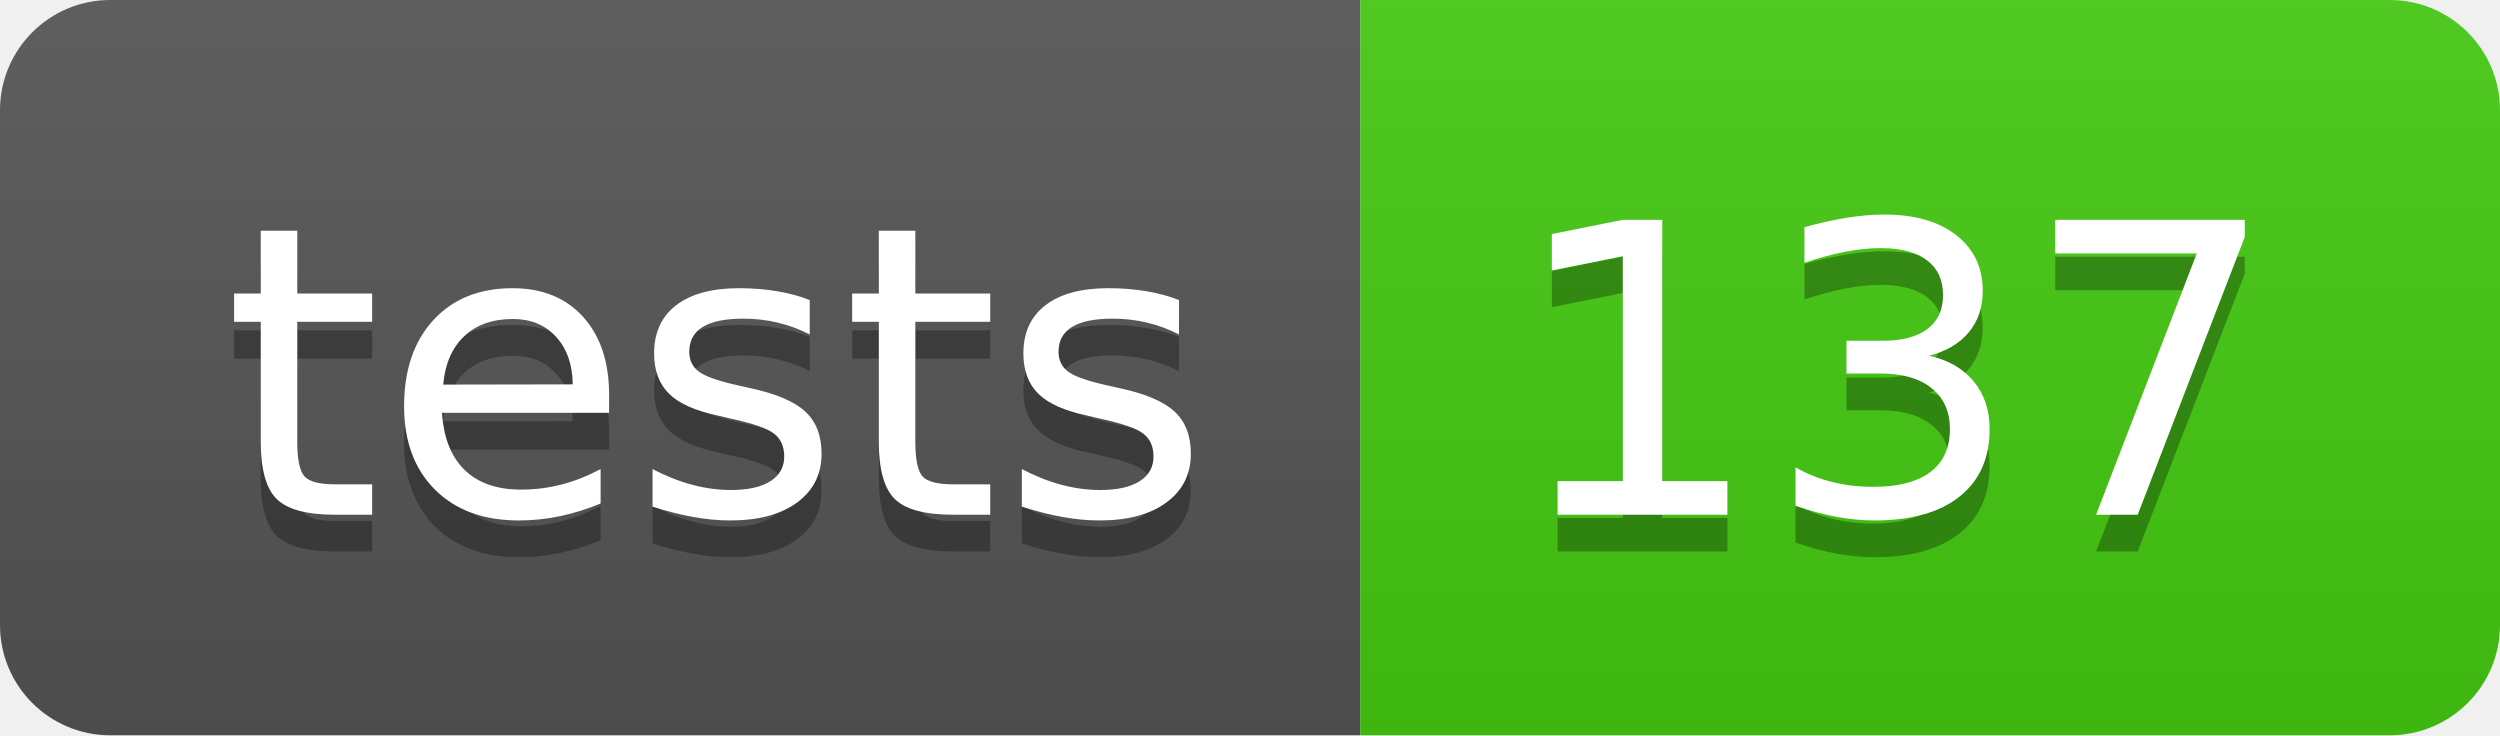
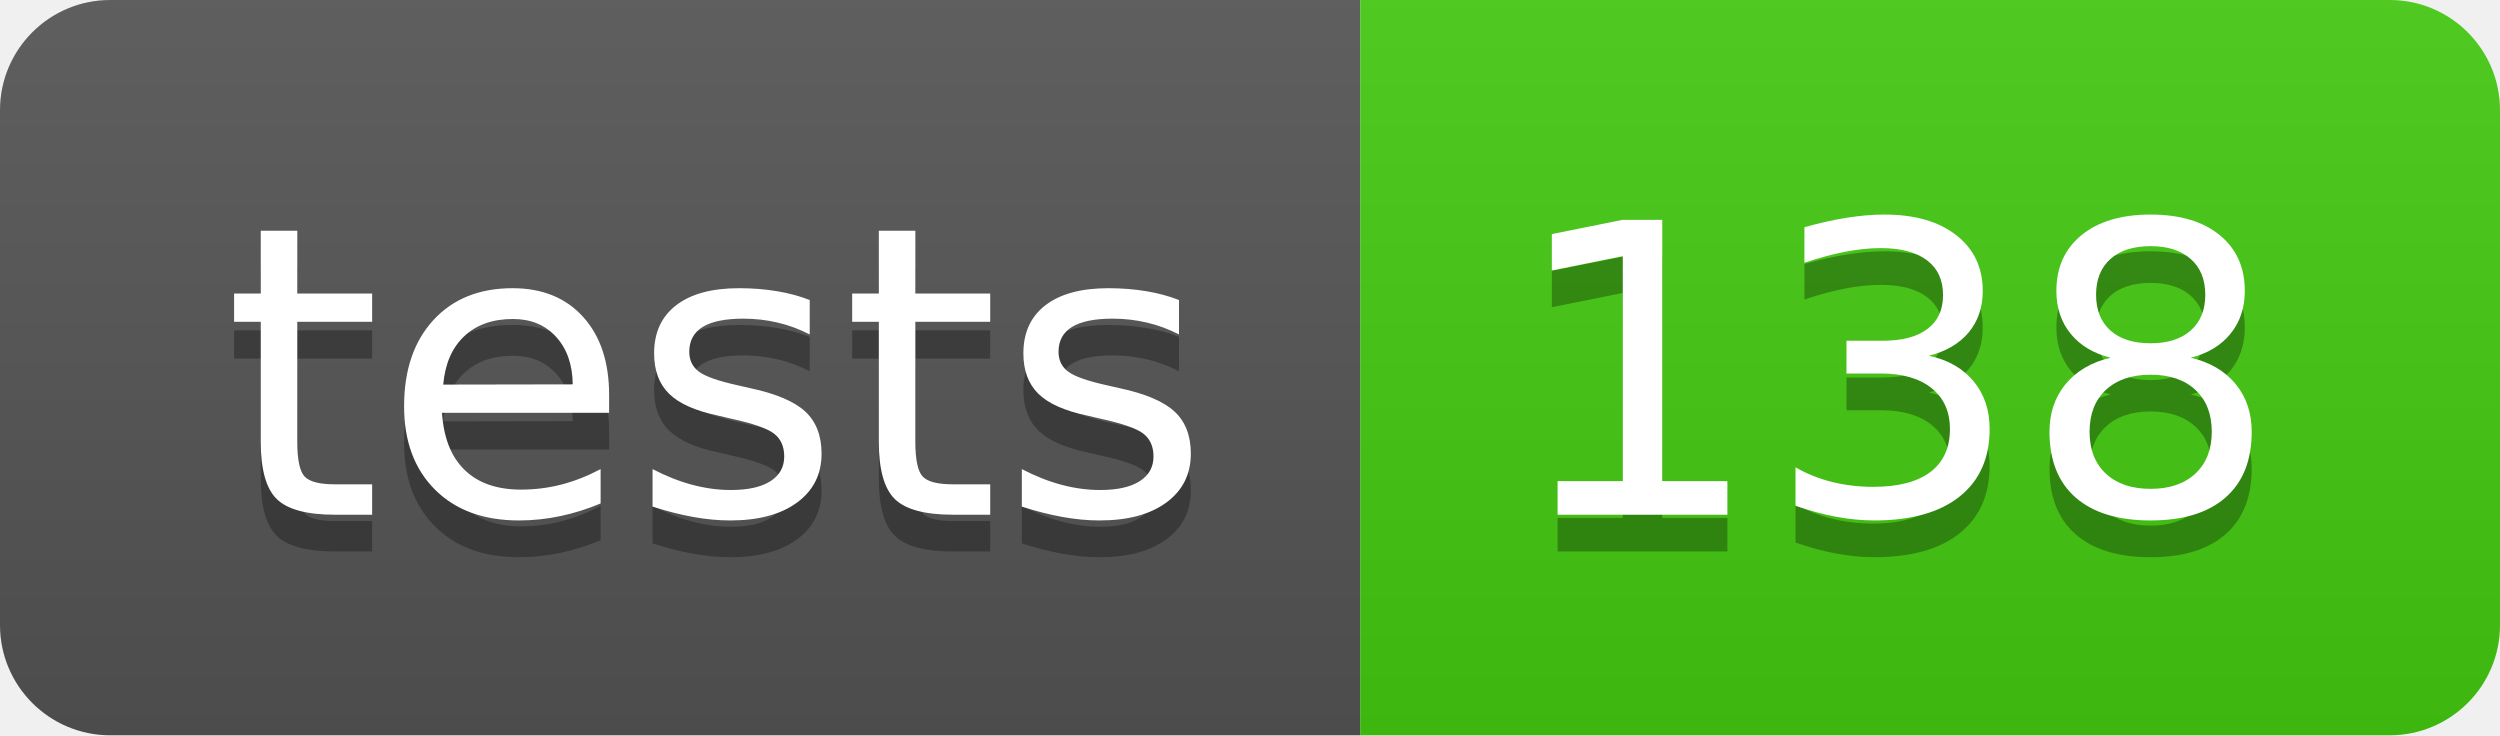
- <svg xmlns="http://www.w3.org/2000/svg" width="68" height="20" role="img" aria-label="tests: 137">
+ <svg xmlns="http://www.w3.org/2000/svg" width="68" height="20" role="img" aria-label="tests: 138">
  <linearGradient id="s" x2="0" y2="100%">
    <stop offset="0" stop-color="#bbb" stop-opacity=".1" />
    <stop offset="1" stop-opacity=".1" />
  </linearGradient>
  <clipPath id="r">
    <rect width="68" height="20" rx="3" fill="#fff" />
  </clipPath>
  <g clip-path="url(#r)">
    <rect width="37" height="20" fill="#555" />
    <rect x="37" width="31" height="20" fill="#4c1" />
    <rect width="68" height="20" fill="url(#s)" />
  </g>
  <g fill="#fff" text-anchor="middle" font-family="Verdana,Geneva,DejaVu Sans,sans-serif" text-rendering="geometricPrecision" font-size="110">
    <text aria-hidden="true" x="195" y="150" fill="#010101" fill-opacity=".3" transform="scale(.1)" textLength="270">tests</text>
    <text x="195" y="140" transform="scale(.1)" fill="#fff" textLength="270">tests</text>
-     <text aria-hidden="true" x="515" y="150" fill="#010101" fill-opacity=".3" transform="scale(.1)" textLength="210">137</text>
-     <text x="515" y="140" transform="scale(.1)" fill="#fff" textLength="210">137</text>
+     <text aria-hidden="true" x="515" y="150" fill="#010101" fill-opacity=".3" transform="scale(.1)" textLength="210">138</text>
+     <text x="515" y="140" transform="scale(.1)" fill="#fff" textLength="210">138</text>
  </g>
</svg>
